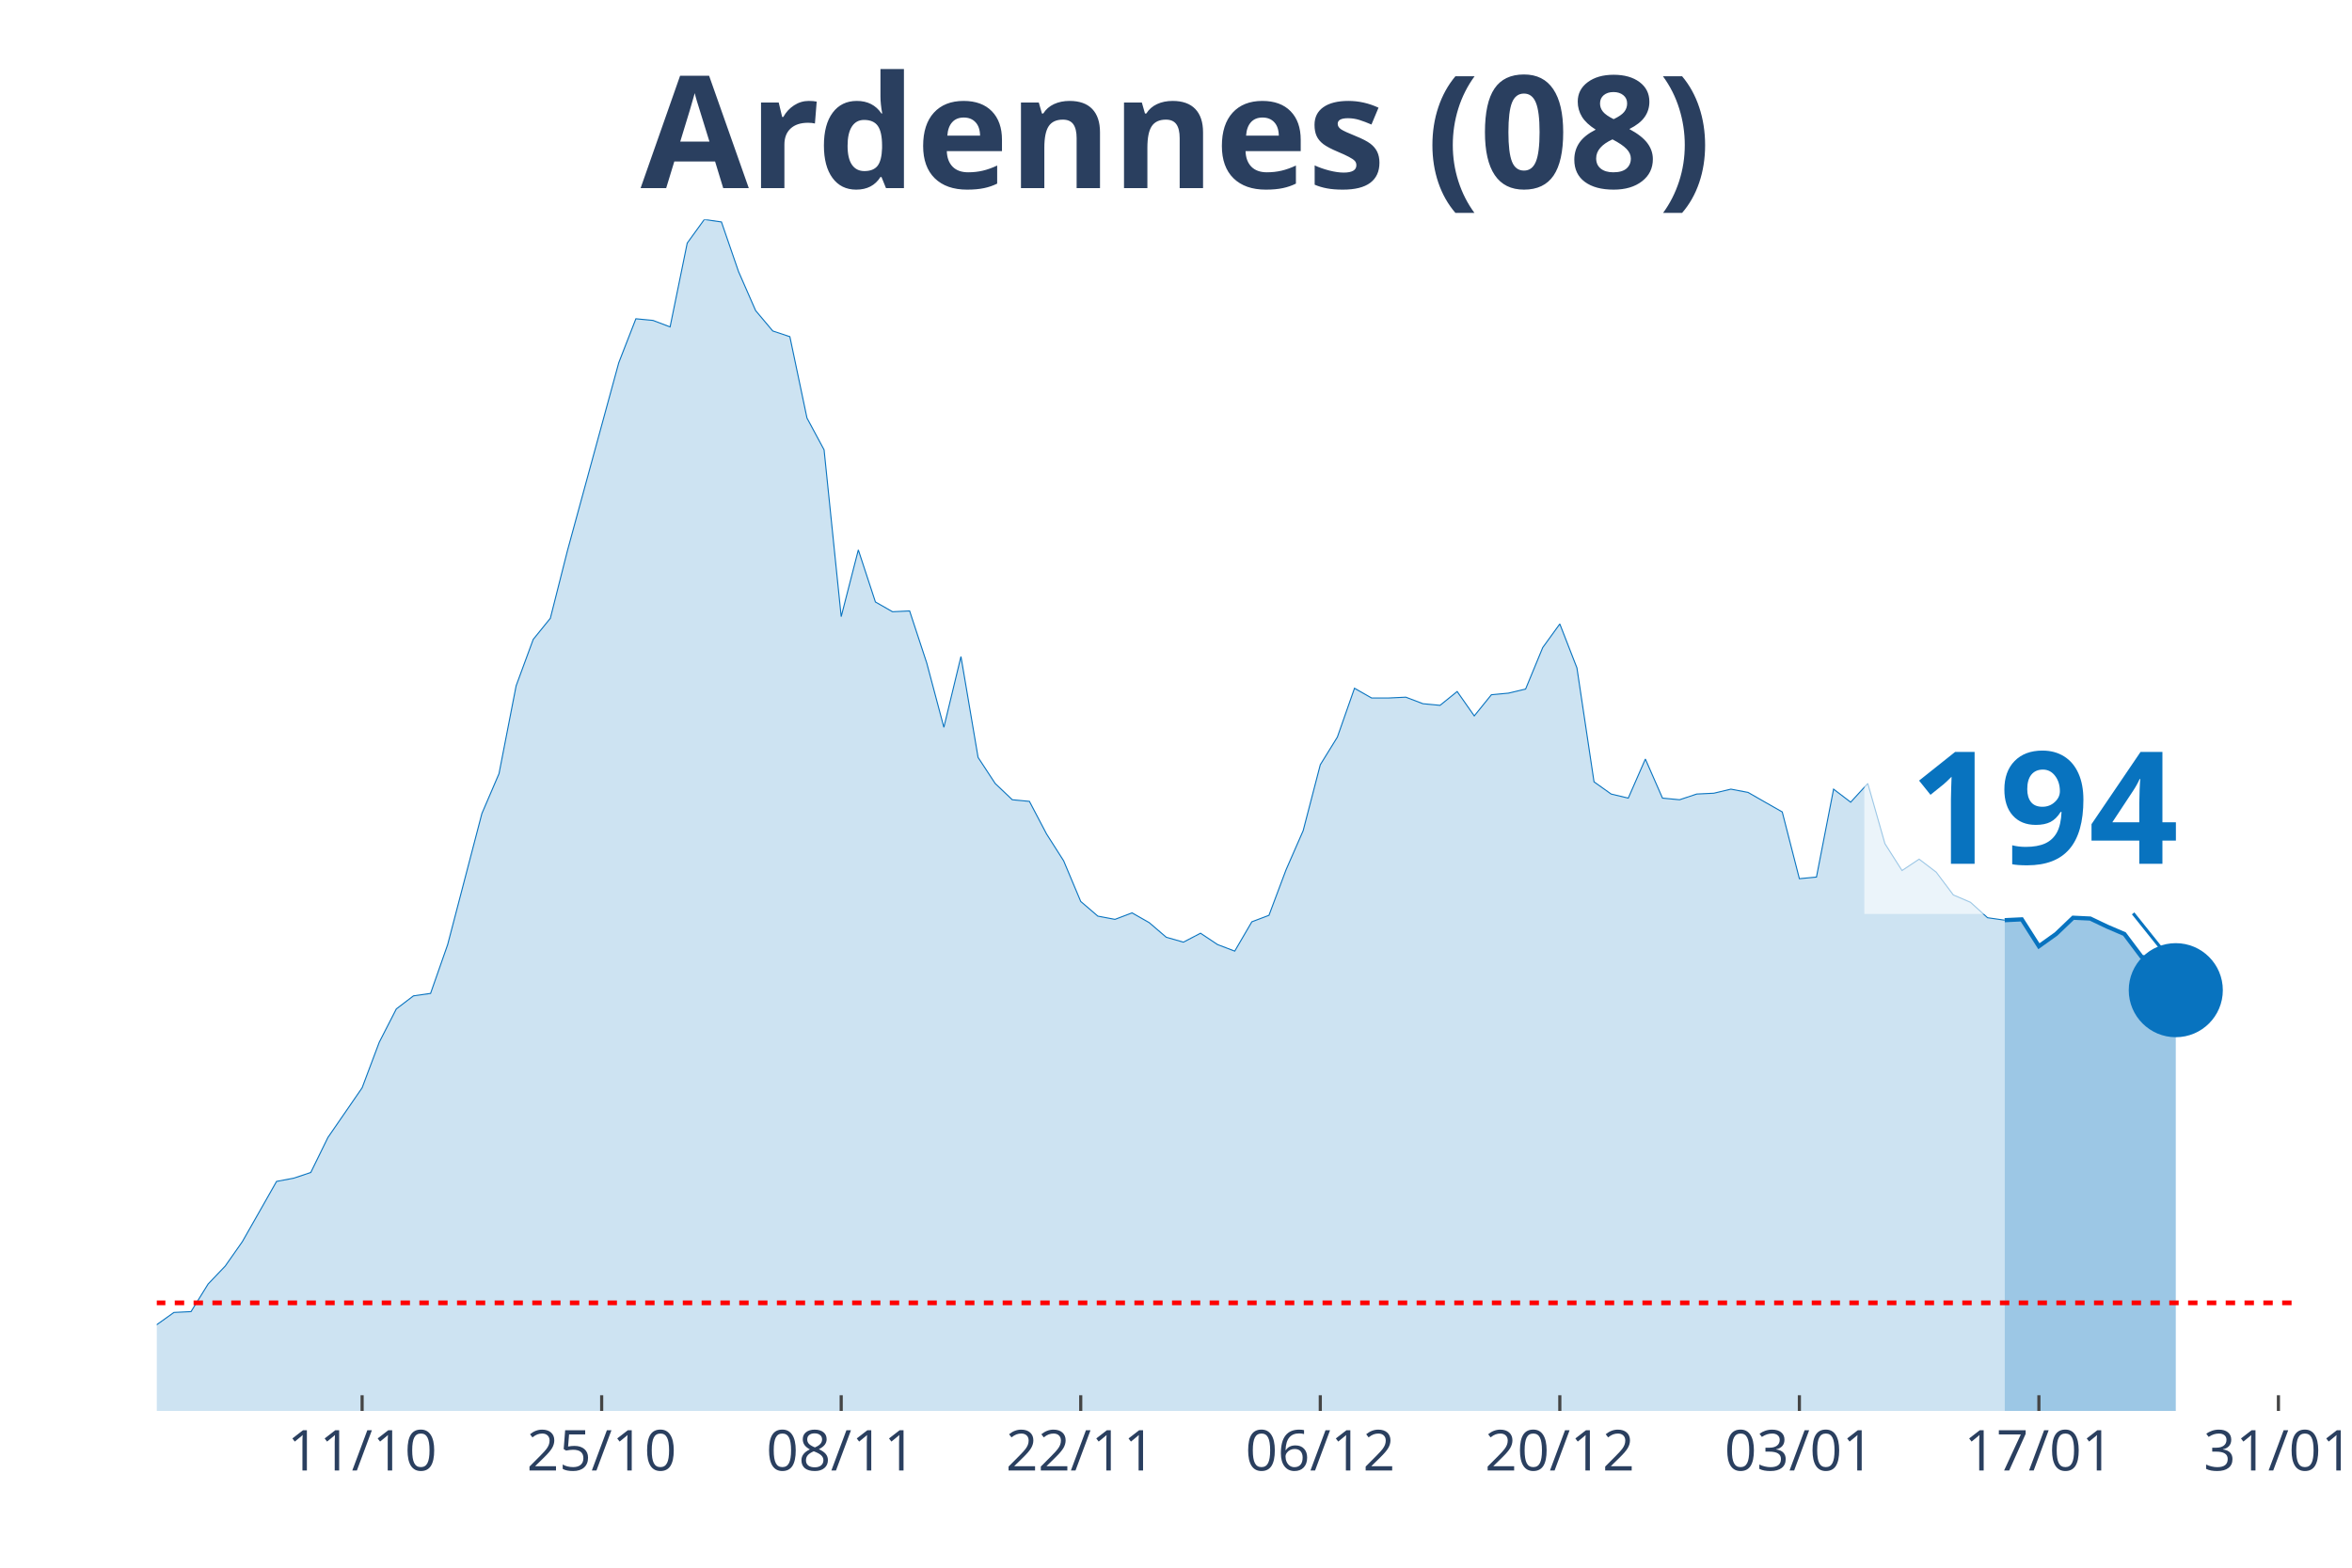
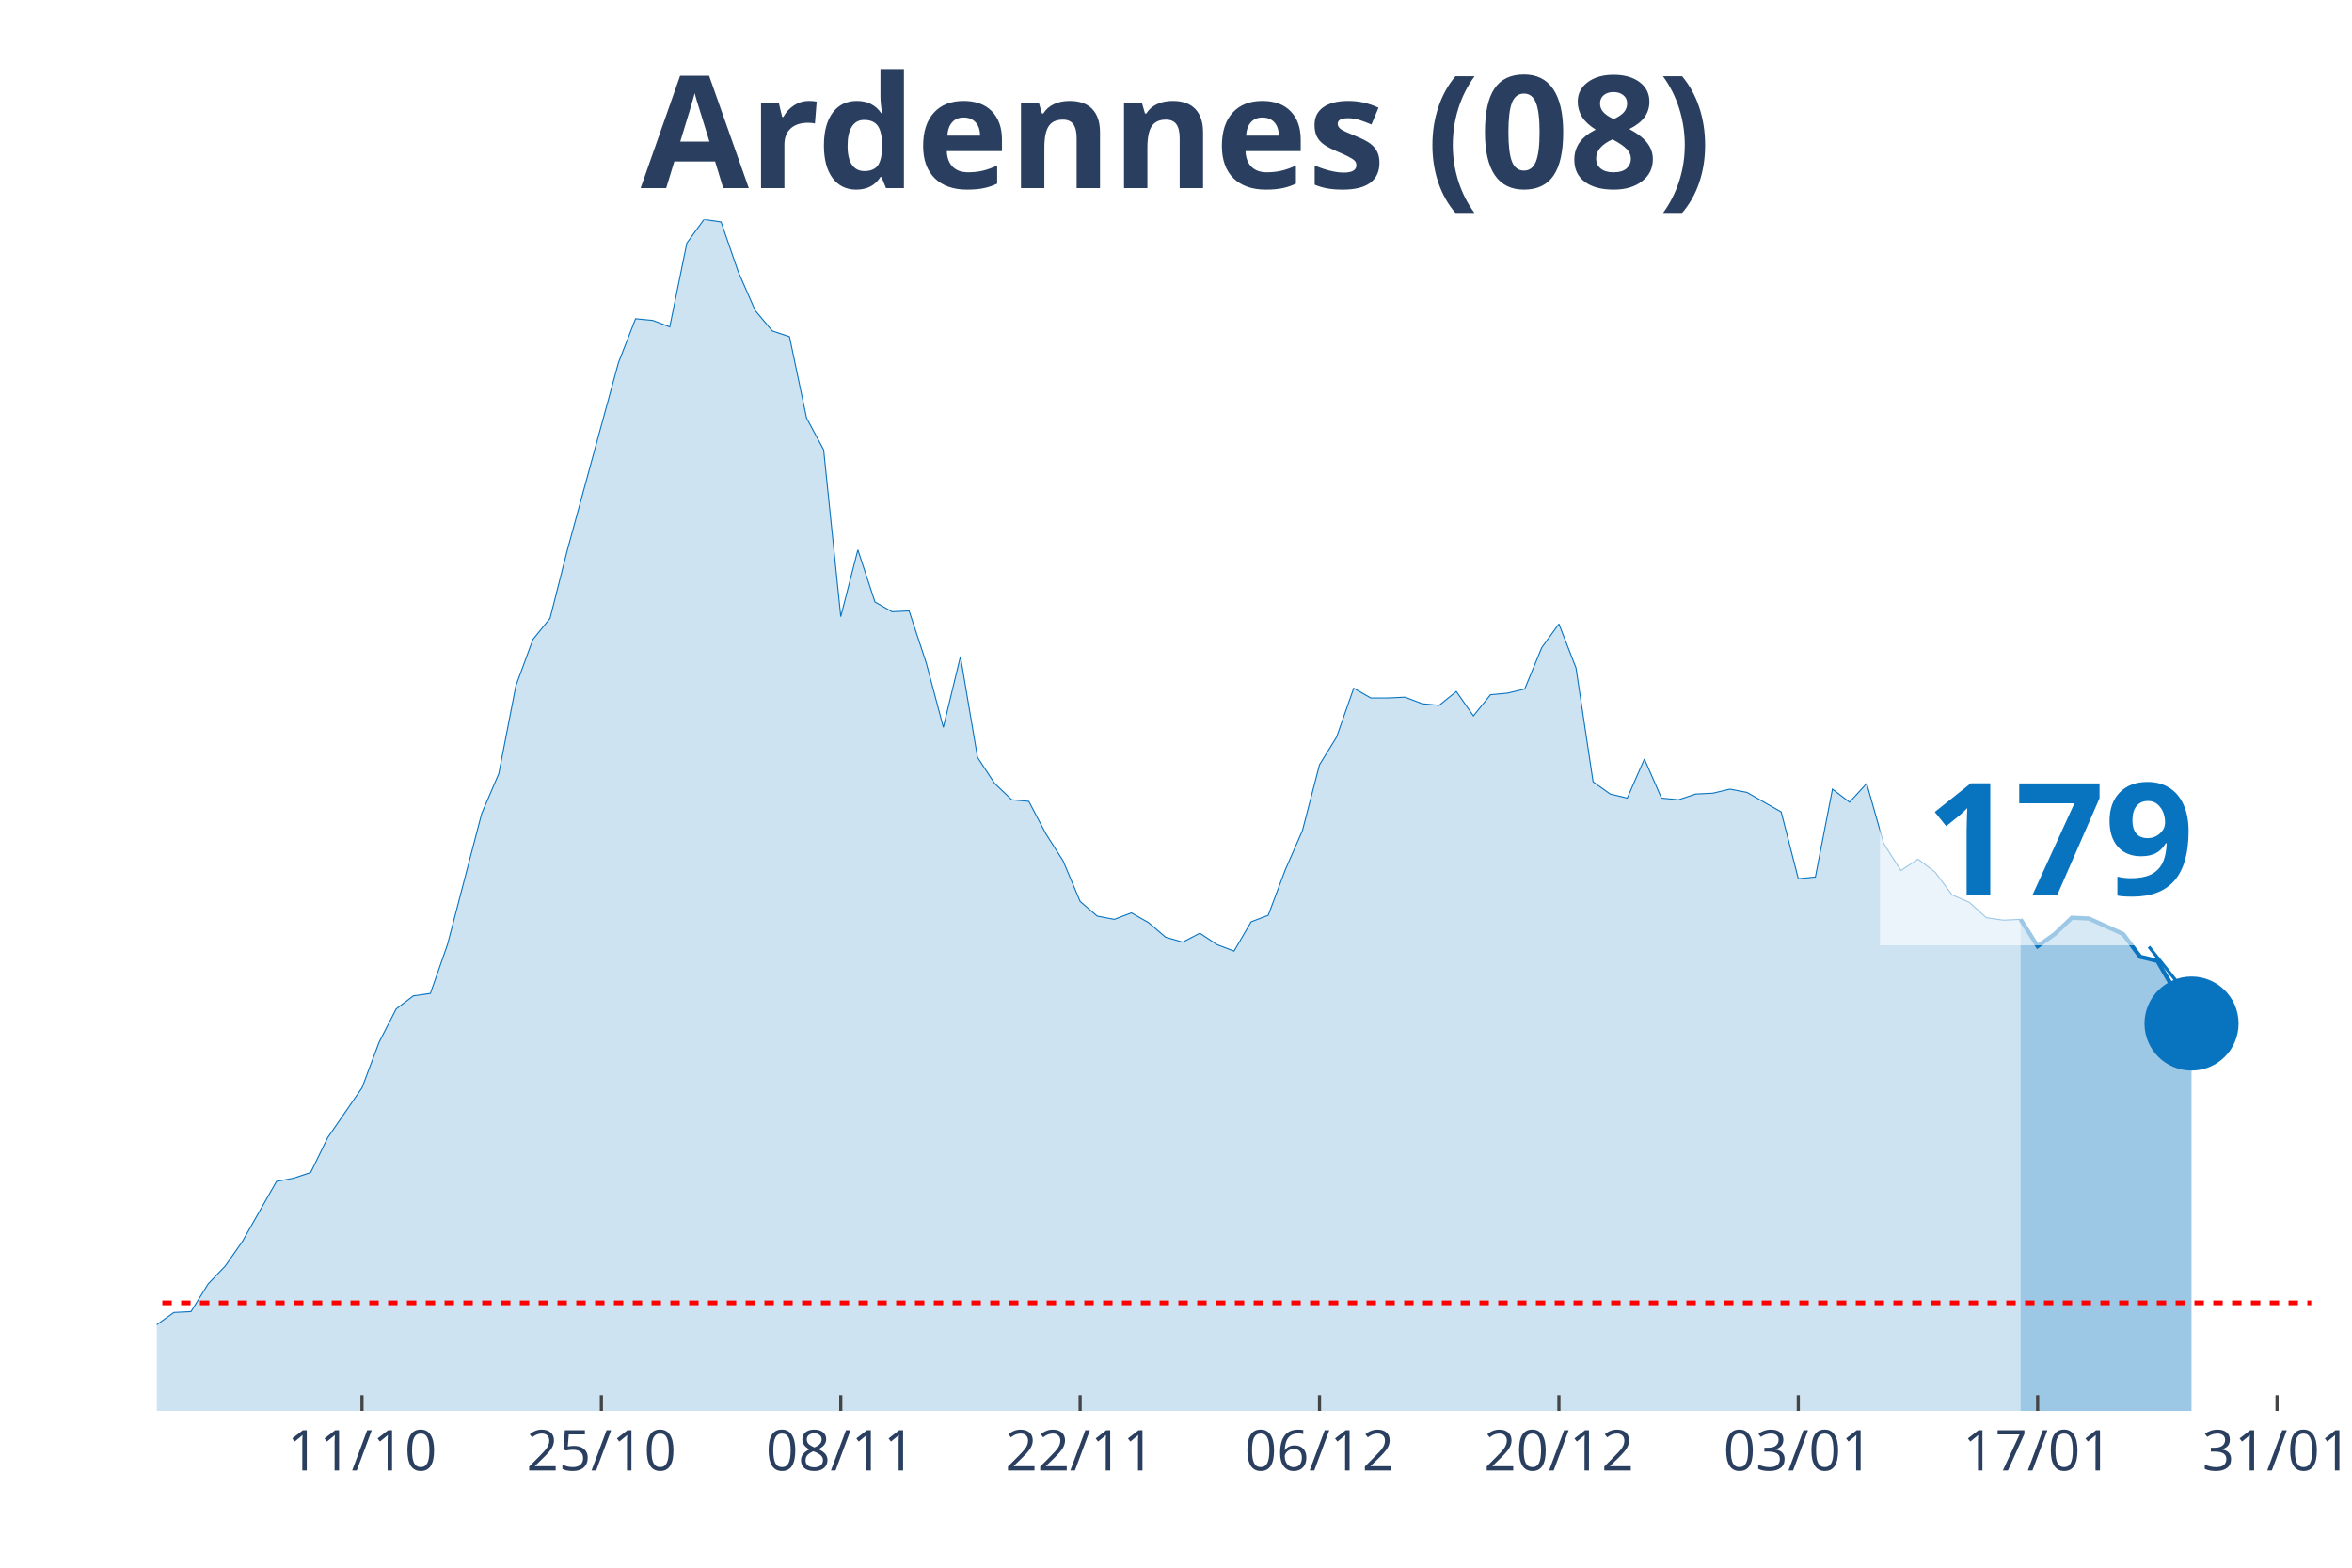
<svg xmlns="http://www.w3.org/2000/svg" class="main-svg" width="1125" height="750" style="" viewBox="0 0 750 500">
  <rect x="0" y="0" width="750" height="500" style="fill: rgb(0, 0, 0); fill-opacity: 0;" />
-   <defs id="defs-c4b1b7">
+   <defs id="defs-376695">
    <g class="clips">
-       <clipPath id="clipc4b1b7xyplot" class="plotclip">
-         <rect width="682" height="380" />
+       <clipPath id="clip376695xyplot" class="plotclip">
+         <rect width="687" height="380" />
      </clipPath>
-       <clipPath class="axesclip" id="clipc4b1b7x">
-         <rect x="50" y="0" width="682" height="500" />
+       <clipPath class="axesclip" id="clip376695x">
+         <rect x="50" y="0" width="687" height="500" />
      </clipPath>
-       <clipPath class="axesclip" id="clipc4b1b7y">
+       <clipPath class="axesclip" id="clip376695y">
        <rect x="0" y="70" width="750" height="380" />
      </clipPath>
-       <clipPath class="axesclip" id="clipc4b1b7xy">
-         <rect x="50" y="70" width="682" height="380" />
+       <clipPath class="axesclip" id="clip376695xy">
+         <rect x="50" y="70" width="687" height="380" />
      </clipPath>
    </g>
    <g class="gradients" />
  </defs>
  <g class="bglayer">
-     <rect class="bg" x="50" y="70" width="682" height="380" style="fill: rgb(0, 0, 0); fill-opacity: 0; stroke-width: 0;" />
+     <rect class="bg" x="50" y="70" width="687" height="380" style="fill: rgb(0, 0, 0); fill-opacity: 0; stroke-width: 0;" />
  </g>
  <g class="layer-below">
    <g class="imagelayer" />
    <g class="shapelayer" />
  </g>
  <g class="cartesianlayer">
    <g class="subplot xy">
      <g class="layer-subplot">
        <g class="shapelayer" />
        <g class="imagelayer" />
      </g>
      <g class="gridlayer">
        <g class="x">
-           <path class="xgrid crisp" transform="translate(115.47,0)" d="M0,70v380" style="stroke: rgb(255, 255, 255); stroke-opacity: 1; stroke-width: 1px;" />
-           <path class="xgrid crisp" transform="translate(191.86,0)" d="M0,70v380" style="stroke: rgb(255, 255, 255); stroke-opacity: 1; stroke-width: 1px;" />
-           <path class="xgrid crisp" transform="translate(268.24,0)" d="M0,70v380" style="stroke: rgb(255, 255, 255); stroke-opacity: 1; stroke-width: 1px;" />
-           <path class="xgrid crisp" transform="translate(344.62,0)" d="M0,70v380" style="stroke: rgb(255, 255, 255); stroke-opacity: 1; stroke-width: 1px;" />
-           <path class="xgrid crisp" transform="translate(421.01,0)" d="M0,70v380" style="stroke: rgb(255, 255, 255); stroke-opacity: 1; stroke-width: 1px;" />
-           <path class="xgrid crisp" transform="translate(497.39,0)" d="M0,70v380" style="stroke: rgb(255, 255, 255); stroke-opacity: 1; stroke-width: 1px;" />
-           <path class="xgrid crisp" transform="translate(573.78,0)" d="M0,70v380" style="stroke: rgb(255, 255, 255); stroke-opacity: 1; stroke-width: 1px;" />
-           <path class="xgrid crisp" transform="translate(650.16,0)" d="M0,70v380" style="stroke: rgb(255, 255, 255); stroke-opacity: 1; stroke-width: 1px;" />
-           <path class="xgrid crisp" transform="translate(726.54,0)" d="M0,70v380" style="stroke: rgb(255, 255, 255); stroke-opacity: 1; stroke-width: 1px;" />
+           <path class="xgrid crisp" transform="translate(115.43,0)" d="M0,70v380" style="stroke: rgb(255, 255, 255); stroke-opacity: 1; stroke-width: 1px;" />
+           <path class="xgrid crisp" transform="translate(191.76,0)" d="M0,70v380" style="stroke: rgb(255, 255, 255); stroke-opacity: 1; stroke-width: 1px;" />
+           <path class="xgrid crisp" transform="translate(268.1,0)" d="M0,70v380" style="stroke: rgb(255, 255, 255); stroke-opacity: 1; stroke-width: 1px;" />
+           <path class="xgrid crisp" transform="translate(344.43,0)" d="M0,70v380" style="stroke: rgb(255, 255, 255); stroke-opacity: 1; stroke-width: 1px;" />
+           <path class="xgrid crisp" transform="translate(420.76,0)" d="M0,70v380" style="stroke: rgb(255, 255, 255); stroke-opacity: 1; stroke-width: 1px;" />
+           <path class="xgrid crisp" transform="translate(497.1,0)" d="M0,70v380" style="stroke: rgb(255, 255, 255); stroke-opacity: 1; stroke-width: 1px;" />
+           <path class="xgrid crisp" transform="translate(573.43,0)" d="M0,70v380" style="stroke: rgb(255, 255, 255); stroke-opacity: 1; stroke-width: 1px;" />
+           <path class="xgrid crisp" transform="translate(649.76,0)" d="M0,70v380" style="stroke: rgb(255, 255, 255); stroke-opacity: 1; stroke-width: 1px;" />
+           <path class="xgrid crisp" transform="translate(726.1,0)" d="M0,70v380" style="stroke: rgb(255, 255, 255); stroke-opacity: 1; stroke-width: 1px;" />
        </g>
        <g class="y" />
      </g>
      <g class="zerolinelayer" />
      <path class="xlines-below" />
      <path class="ylines-below" />
      <g class="overlines-below" />
      <g class="xaxislayer-below" />
      <g class="yaxislayer-below" />
      <g class="overaxes-below" />
-       <g class="plot" transform="translate(50, 70)" clip-path="url('#clipc4b1b7xyplot')">
+       <g class="plot" transform="translate(50, 70)" clip-path="url('#clip376695xyplot')">
        <g class="scatterlayer mlayer">
-           <g class="trace scatter trace8d3487" style="stroke-miterlimit: 2;">
+           <g class="trace scatter trace1cd91e" style="stroke-miterlimit: 2;">
            <g class="fills">
              <g>
-                 <path class="js-fill" d="M589.25,380L-742.02,380L-742.02,374.81L-409.2,379.22L-403.74,379.74L-289.17,377.4L-283.71,378.18L-240.06,374.81L-234.61,374.29L-196.42,373.77L-190.96,371.95L-169.14,369.62L-163.68,368.06L-152.77,364.95L-147.31,362.61L-120.03,359.75L-114.58,363.13L-98.21,359.23L-92.75,360.27L-87.3,356.38L-81.84,354.56L-76.38,351.97L-70.93,353.27L-60.02,352.23L-54.56,349.89L-38.19,353.27L-32.74,355.34L-27.28,356.38L-21.82,358.98L-16.37,359.23L-10.91,358.46L-5.46,358.72L0,352.49L5.46,348.59L10.91,348.33L16.37,339.51L21.82,333.8L27.28,326.01L32.74,316.41L38.19,306.8L43.65,305.77L49.1,303.95L54.56,292.79L65.47,276.95L70.93,262.42L76.38,251.78L81.84,247.62L87.3,246.84L92.75,231.27L103.66,189.48L109.12,176.76L114.58,148.73L120.03,133.93L125.49,127.19L130.94,105.64L147.31,45.68L152.77,31.67L158.22,32.19L163.68,34.26L169.14,7.53L174.59,0L180.05,0.78L185.5,16.61L190.96,29.07L196.42,35.56L201.87,37.38L207.33,63.33L212.78,73.46L218.24,126.67L223.7,105.38L229.15,121.99L234.61,125.11L240.06,124.85L245.52,141.46L250.98,161.97L256.43,139.39L261.89,171.57L267.34,179.88L272.8,185.07L278.26,185.59L283.71,195.97L289.17,204.54L294.62,217.51L300.08,222.19L305.54,223.22L310.99,221.15L316.45,224.26L321.9,228.93L327.36,230.49L332.82,227.64L338.27,231.27L343.73,233.35L349.18,224L354.64,221.93L360.1,207.39L365.55,194.93L371.01,173.91L376.46,165.08L381.92,149.51L387.38,152.62L392.83,152.62L398.29,152.36L403.74,154.44L409.2,154.96L414.66,150.55L420.11,158.33L425.57,151.58L431.02,151.07L436.48,149.77L441.94,136.53L447.39,129L452.85,143.02L458.3,179.36L463.76,183.25L469.22,184.55L474.67,172.09L480.13,184.55L485.58,185.07L491.04,183.25L496.5,182.99L501.95,181.69L507.41,182.73L512.86,185.85L518.32,188.96L523.78,210.25L529.23,209.73L534.69,181.69L540.14,185.85L545.6,179.88L551.06,199.08L556.51,207.65L561.97,204.02L567.42,208.17L572.88,215.44L578.34,217.77L583.79,222.7L589.25,223.48" style="fill: rgb(8, 115, 191); fill-opacity: 0.2; stroke-width: 0;" />
+                 <path class="js-fill" d="M594.31,380L-741.52,380L-741.52,374.81L-408.93,379.22L-403.48,379.74L-288.98,377.4L-283.52,378.18L-245.36,375.07L-239.9,374.81L-201.74,373.77L-196.29,373.77L-185.38,371.69L-179.93,371.43L-141.76,362.09L-136.31,361.83L-130.86,360.27L-125.4,361.57L-119.95,359.75L-114.5,363.13L-98.14,359.23L-92.69,360.27L-87.24,356.38L-81.79,354.56L-76.33,351.97L-70.88,353.27L-59.98,352.23L-54.52,349.89L-38.17,353.27L-32.71,355.34L-27.26,356.38L-21.81,358.98L-16.36,359.23L-10.9,358.46L-5.45,358.72L0,352.49L5.45,348.59L10.9,348.33L16.36,339.51L21.81,333.8L27.26,326.01L32.71,316.41L38.17,306.8L43.62,305.77L49.07,303.95L54.52,292.79L65.43,276.95L70.88,262.42L76.33,251.78L81.79,247.62L87.24,246.84L92.69,231.27L103.6,189.48L109.05,176.76L114.5,148.73L119.95,133.93L125.4,127.19L130.86,105.64L147.21,45.68L152.67,31.67L158.12,32.19L163.57,34.26L169.02,7.53L174.48,0L179.93,0.78L185.38,16.61L190.83,29.07L196.29,35.56L201.74,37.38L207.19,63.33L212.64,73.46L218.1,126.67L223.55,105.38L229,121.99L234.45,125.11L239.9,124.85L245.36,141.46L250.81,161.97L256.26,139.39L261.71,171.57L267.17,179.88L272.62,185.07L278.07,185.59L283.52,195.97L288.98,204.54L294.43,217.51L299.88,222.19L305.33,223.22L310.79,221.15L316.24,224.26L321.69,228.93L327.14,230.49L332.6,227.64L338.05,231.27L343.5,233.35L348.95,224L354.4,221.93L359.86,207.39L365.31,194.93L370.76,173.91L376.21,165.08L381.67,149.51L387.12,152.62L392.57,152.62L398.02,152.36L403.48,154.44L408.93,154.96L414.38,150.55L419.83,158.33L425.29,151.58L430.74,151.07L436.19,149.77L441.64,136.53L447.1,129L452.55,143.02L458,179.36L463.45,183.25L468.9,184.55L474.36,172.09L479.81,184.55L485.26,185.07L490.71,183.25L496.17,182.99L501.62,181.69L507.07,182.73L512.52,185.85L517.98,188.96L523.43,210.25L528.88,209.73L534.33,181.69L539.79,185.85L545.24,179.88L550.69,199.08L556.14,207.65L561.6,204.02L567.05,208.17L572.5,215.44L577.95,217.77L583.4,222.7L588.86,223.48L594.31,223.22" style="fill: rgb(8, 115, 191); fill-opacity: 0.2; stroke-width: 0;" />
              </g>
            </g>
            <g class="errorbars" />
            <g class="lines">
-               <path class="js-line" d="M-742.02,374.81L-409.2,379.22L-403.74,379.74L-289.17,377.4L-283.71,378.18L-240.06,374.81L-234.61,374.29L-196.42,373.77L-190.96,371.95L-169.14,369.62L-163.68,368.06L-152.77,364.95L-147.31,362.61L-120.03,359.75L-114.58,363.13L-98.21,359.23L-92.75,360.27L-87.3,356.38L-81.84,354.56L-76.38,351.97L-70.93,353.27L-60.02,352.23L-54.56,349.89L-38.19,353.27L-32.74,355.34L-27.28,356.38L-21.82,358.98L-16.37,359.23L-10.91,358.46L-5.46,358.72L0,352.49L5.46,348.59L10.91,348.33L16.37,339.51L21.82,333.8L27.28,326.01L32.74,316.41L38.19,306.8L43.65,305.77L49.1,303.95L54.56,292.79L65.47,276.95L70.93,262.42L76.38,251.78L81.84,247.62L87.3,246.84L92.75,231.27L103.66,189.48L109.12,176.76L114.58,148.73L120.03,133.93L125.49,127.19L130.94,105.64L147.31,45.68L152.77,31.67L158.22,32.19L163.68,34.26L169.14,7.53L174.59,0L180.05,0.78L185.5,16.61L190.96,29.07L196.42,35.56L201.87,37.38L207.33,63.33L212.78,73.46L218.24,126.67L223.7,105.38L229.15,121.99L234.61,125.11L240.06,124.85L245.52,141.46L250.98,161.97L256.43,139.39L261.89,171.57L267.34,179.88L272.8,185.07L278.26,185.59L283.71,195.97L289.17,204.54L294.62,217.51L300.08,222.19L305.54,223.22L310.99,221.15L316.45,224.26L321.9,228.93L327.36,230.49L332.82,227.64L338.27,231.27L343.73,233.35L349.18,224L354.64,221.93L360.1,207.39L365.55,194.93L371.01,173.91L376.46,165.08L381.92,149.51L387.38,152.62L392.83,152.62L398.29,152.36L403.74,154.44L409.2,154.96L414.66,150.55L420.11,158.33L425.57,151.58L431.02,151.07L436.48,149.77L441.94,136.53L447.39,129L452.85,143.02L458.3,179.36L463.76,183.25L469.22,184.55L474.67,172.09L480.13,184.55L485.58,185.07L491.04,183.25L496.5,182.99L501.95,181.69L507.41,182.73L512.86,185.85L518.32,188.96L523.78,210.25L529.23,209.73L534.69,181.69L540.14,185.85L545.6,179.88L551.06,199.08L556.51,207.65L561.97,204.02L567.42,208.17L572.88,215.44L578.34,217.77L583.79,222.7L589.25,223.48" style="vector-effect: non-scaling-stroke; fill: none; stroke: rgb(8, 115, 191); stroke-opacity: 1; stroke-width: 0.5px; opacity: 1;" />
+               <path class="js-line" d="M-741.52,374.81L-408.93,379.22L-403.48,379.74L-288.98,377.4L-283.52,378.18L-245.36,375.07L-239.9,374.81L-201.74,373.77L-196.29,373.77L-185.38,371.69L-179.93,371.43L-141.76,362.09L-136.31,361.83L-130.86,360.27L-125.4,361.57L-119.95,359.75L-114.5,363.13L-98.14,359.23L-92.69,360.27L-87.24,356.38L-81.79,354.56L-76.33,351.97L-70.88,353.27L-59.98,352.23L-54.52,349.89L-38.17,353.27L-32.71,355.34L-27.26,356.38L-21.81,358.98L-16.36,359.23L-10.9,358.46L-5.45,358.72L0,352.49L5.45,348.59L10.9,348.33L16.36,339.51L21.81,333.8L27.26,326.01L32.71,316.41L38.17,306.8L43.62,305.77L49.07,303.95L54.52,292.79L65.43,276.95L70.88,262.42L76.33,251.78L81.79,247.62L87.24,246.84L92.69,231.27L103.6,189.48L109.05,176.76L114.5,148.73L119.95,133.93L125.4,127.19L130.86,105.64L147.21,45.68L152.67,31.67L158.12,32.19L163.57,34.26L169.02,7.53L174.48,0L179.93,0.78L185.38,16.61L190.83,29.07L196.29,35.56L201.74,37.38L207.19,63.33L212.64,73.46L218.1,126.67L223.55,105.38L229,121.99L234.45,125.11L239.9,124.85L245.36,141.46L250.81,161.97L256.26,139.39L261.71,171.57L267.17,179.88L272.62,185.07L278.07,185.59L283.52,195.97L288.98,204.54L294.43,217.51L299.88,222.19L305.33,223.22L310.79,221.15L316.24,224.26L321.69,228.93L327.14,230.49L332.6,227.64L338.05,231.27L343.5,233.35L348.95,224L354.4,221.93L359.86,207.39L365.31,194.93L370.76,173.91L376.21,165.08L381.67,149.51L387.12,152.62L392.57,152.62L398.02,152.36L403.48,154.44L408.93,154.96L414.38,150.55L419.83,158.33L425.29,151.58L430.74,151.07L436.19,149.77L441.64,136.53L447.1,129L452.55,143.02L458,179.36L463.45,183.25L468.9,184.55L474.36,172.09L479.81,184.55L485.26,185.07L490.71,183.25L496.17,182.99L501.62,181.69L507.07,182.73L512.52,185.85L517.98,188.96L523.43,210.25L528.88,209.73L534.33,181.69L539.79,185.85L545.24,179.88L550.69,199.08L556.14,207.65L561.6,204.02L567.05,208.17L572.5,215.44L577.95,217.77L583.4,222.7L588.86,223.48L594.31,223.22" style="vector-effect: non-scaling-stroke; fill: none; stroke: rgb(8, 115, 191); stroke-opacity: 1; stroke-width: 0.5px; opacity: 1;" />
            </g>
            <g class="points" />
            <g class="text" />
          </g>
-           <g class="trace scatter traceb1ba61" style="stroke-miterlimit: 2;">
+           <g class="trace scatter trace28c248" style="stroke-miterlimit: 2;">
            <g class="fills">
              <g>
-                 <path class="js-fill" d="M643.81,380L589.25,380L589.25,223.48L594.7,223.22L600.16,231.79L605.62,227.9L611.07,222.7L616.53,222.96L621.98,225.56L627.44,227.9L632.9,235.16L638.35,236.46L643.81,245.81" style="fill: rgb(8, 115, 191); fill-opacity: 0.4; stroke-width: 0;" />
+                 <path class="js-fill" d="M648.83,380L594.31,380L594.31,223.22L599.76,231.79L605.21,227.9L610.67,222.7L616.12,222.96L627.02,227.9L632.48,235.16L637.93,236.46L643.38,245.81L648.83,256.45" style="fill: rgb(8, 115, 191); fill-opacity: 0.4; stroke-width: 0;" />
              </g>
            </g>
            <g class="errorbars" />
            <g class="lines">
-               <path class="js-line" d="M589.25,223.48L594.7,223.22L600.16,231.79L605.62,227.9L611.07,222.7L616.53,222.96L621.98,225.56L627.44,227.9L632.9,235.16L638.35,236.46L643.81,245.81" style="vector-effect: non-scaling-stroke; fill: none; stroke: rgb(8, 115, 191); stroke-opacity: 1; stroke-width: 2px; opacity: 1;" />
+               <path class="js-line" d="M594.31,223.22L599.76,231.79L605.21,227.9L610.67,222.7L616.12,222.96L627.02,227.9L632.48,235.16L637.93,236.46L643.38,245.81L648.83,256.45" style="vector-effect: non-scaling-stroke; fill: none; stroke: rgb(8, 115, 191); stroke-opacity: 1; stroke-width: 2px; opacity: 1;" />
            </g>
            <g class="points" />
            <g class="text" />
          </g>
-           <g class="trace scatter traceed2e24" style="stroke-miterlimit: 2; opacity: 1;">
+           <g class="trace scatter traceeac934" style="stroke-miterlimit: 2; opacity: 1;">
            <g class="fills" />
            <g class="errorbars" />
            <g class="lines" />
            <g class="points">
-               <path class="point" transform="translate(643.81,245.81)" d="M15,0A15,15 0 1,1 0,-15A15,15 0 0,1 15,0Z" style="opacity: 1; stroke-width: 0px; fill: rgb(8, 115, 191); fill-opacity: 1;" />
+               <path class="point" transform="translate(648.83,256.45)" d="M15,0A15,15 0 1,1 0,-15A15,15 0 0,1 15,0Z" style="opacity: 1; stroke-width: 0px; fill: rgb(8, 115, 191); fill-opacity: 1;" />
            </g>
            <g class="text" />
          </g>
        </g>
      </g>
      <g class="overplot" />
      <path class="xlines-above crisp" style="fill: none; stroke-width: 1px; stroke: rgb(0, 0, 0); stroke-opacity: 0;" d="" />
      <path class="ylines-above crisp" style="fill: none;" d="M0,0" />
      <g class="overlines-above" />
      <g class="xaxislayer-above">
-         <path class="xtick ticks crisp" d="M0,450v-5" transform="translate(115.47,0)" style="stroke: rgb(68, 68, 68); stroke-opacity: 1; stroke-width: 1px;" />
-         <path class="xtick ticks crisp" d="M0,450v-5" transform="translate(191.86,0)" style="stroke: rgb(68, 68, 68); stroke-opacity: 1; stroke-width: 1px;" />
-         <path class="xtick ticks crisp" d="M0,450v-5" transform="translate(268.24,0)" style="stroke: rgb(68, 68, 68); stroke-opacity: 1; stroke-width: 1px;" />
-         <path class="xtick ticks crisp" d="M0,450v-5" transform="translate(344.62,0)" style="stroke: rgb(68, 68, 68); stroke-opacity: 1; stroke-width: 1px;" />
-         <path class="xtick ticks crisp" d="M0,450v-5" transform="translate(421.01,0)" style="stroke: rgb(68, 68, 68); stroke-opacity: 1; stroke-width: 1px;" />
-         <path class="xtick ticks crisp" d="M0,450v-5" transform="translate(497.39,0)" style="stroke: rgb(68, 68, 68); stroke-opacity: 1; stroke-width: 1px;" />
-         <path class="xtick ticks crisp" d="M0,450v-5" transform="translate(573.78,0)" style="stroke: rgb(68, 68, 68); stroke-opacity: 1; stroke-width: 1px;" />
-         <path class="xtick ticks crisp" d="M0,450v-5" transform="translate(650.16,0)" style="stroke: rgb(68, 68, 68); stroke-opacity: 1; stroke-width: 1px;" />
-         <path class="xtick ticks crisp" d="M0,450v-5" transform="translate(726.54,0)" style="stroke: rgb(68, 68, 68); stroke-opacity: 1; stroke-width: 1px;" />
+         <path class="xtick ticks crisp" d="M0,450v-5" transform="translate(115.43,0)" style="stroke: rgb(68, 68, 68); stroke-opacity: 1; stroke-width: 1px;" />
+         <path class="xtick ticks crisp" d="M0,450v-5" transform="translate(191.76,0)" style="stroke: rgb(68, 68, 68); stroke-opacity: 1; stroke-width: 1px;" />
+         <path class="xtick ticks crisp" d="M0,450v-5" transform="translate(268.1,0)" style="stroke: rgb(68, 68, 68); stroke-opacity: 1; stroke-width: 1px;" />
+         <path class="xtick ticks crisp" d="M0,450v-5" transform="translate(344.43,0)" style="stroke: rgb(68, 68, 68); stroke-opacity: 1; stroke-width: 1px;" />
+         <path class="xtick ticks crisp" d="M0,450v-5" transform="translate(420.76,0)" style="stroke: rgb(68, 68, 68); stroke-opacity: 1; stroke-width: 1px;" />
+         <path class="xtick ticks crisp" d="M0,450v-5" transform="translate(497.1,0)" style="stroke: rgb(68, 68, 68); stroke-opacity: 1; stroke-width: 1px;" />
+         <path class="xtick ticks crisp" d="M0,450v-5" transform="translate(573.43,0)" style="stroke: rgb(68, 68, 68); stroke-opacity: 1; stroke-width: 1px;" />
+         <path class="xtick ticks crisp" d="M0,450v-5" transform="translate(649.76,0)" style="stroke: rgb(68, 68, 68); stroke-opacity: 1; stroke-width: 1px;" />
+         <path class="xtick ticks crisp" d="M0,450v-5" transform="translate(726.1,0)" style="stroke: rgb(68, 68, 68); stroke-opacity: 1; stroke-width: 1px;" />
        <g class="xtick">
-           <text text-anchor="middle" x="0" y="469" transform="translate(115.47,0)" style="font-family: 'Open Sans', verdana, arial, sans-serif; font-size: 18px; fill: rgb(42, 63, 95); fill-opacity: 1; white-space: pre;">11/10</text>
+           <text text-anchor="middle" x="0" y="469" transform="translate(115.43,0)" style="font-family: 'Open Sans', verdana, arial, sans-serif; font-size: 18px; fill: rgb(42, 63, 95); fill-opacity: 1; white-space: pre;">11/10</text>
        </g>
        <g class="xtick">
-           <text text-anchor="middle" x="0" y="469" transform="translate(191.86,0)" style="font-family: 'Open Sans', verdana, arial, sans-serif; font-size: 18px; fill: rgb(42, 63, 95); fill-opacity: 1; white-space: pre;">25/10</text>
+           <text text-anchor="middle" x="0" y="469" transform="translate(191.76,0)" style="font-family: 'Open Sans', verdana, arial, sans-serif; font-size: 18px; fill: rgb(42, 63, 95); fill-opacity: 1; white-space: pre;">25/10</text>
        </g>
        <g class="xtick">
-           <text text-anchor="middle" x="0" y="469" transform="translate(268.24,0)" style="font-family: 'Open Sans', verdana, arial, sans-serif; font-size: 18px; fill: rgb(42, 63, 95); fill-opacity: 1; white-space: pre;">08/11</text>
+           <text text-anchor="middle" x="0" y="469" transform="translate(268.1,0)" style="font-family: 'Open Sans', verdana, arial, sans-serif; font-size: 18px; fill: rgb(42, 63, 95); fill-opacity: 1; white-space: pre;">08/11</text>
        </g>
        <g class="xtick">
-           <text text-anchor="middle" x="0" y="469" transform="translate(344.62,0)" style="font-family: 'Open Sans', verdana, arial, sans-serif; font-size: 18px; fill: rgb(42, 63, 95); fill-opacity: 1; white-space: pre;">22/11</text>
+           <text text-anchor="middle" x="0" y="469" transform="translate(344.43,0)" style="font-family: 'Open Sans', verdana, arial, sans-serif; font-size: 18px; fill: rgb(42, 63, 95); fill-opacity: 1; white-space: pre;">22/11</text>
        </g>
        <g class="xtick">
-           <text text-anchor="middle" x="0" y="469" transform="translate(421.01,0)" style="font-family: 'Open Sans', verdana, arial, sans-serif; font-size: 18px; fill: rgb(42, 63, 95); fill-opacity: 1; white-space: pre;">06/12</text>
+           <text text-anchor="middle" x="0" y="469" transform="translate(420.76,0)" style="font-family: 'Open Sans', verdana, arial, sans-serif; font-size: 18px; fill: rgb(42, 63, 95); fill-opacity: 1; white-space: pre;">06/12</text>
        </g>
        <g class="xtick">
-           <text text-anchor="middle" x="0" y="469" transform="translate(497.39,0)" style="font-family: 'Open Sans', verdana, arial, sans-serif; font-size: 18px; fill: rgb(42, 63, 95); fill-opacity: 1; white-space: pre;">20/12</text>
+           <text text-anchor="middle" x="0" y="469" transform="translate(497.1,0)" style="font-family: 'Open Sans', verdana, arial, sans-serif; font-size: 18px; fill: rgb(42, 63, 95); fill-opacity: 1; white-space: pre;">20/12</text>
        </g>
        <g class="xtick">
-           <text text-anchor="middle" x="0" y="469" transform="translate(573.78,0)" style="font-family: 'Open Sans', verdana, arial, sans-serif; font-size: 18px; fill: rgb(42, 63, 95); fill-opacity: 1; white-space: pre;">03/01</text>
+           <text text-anchor="middle" x="0" y="469" transform="translate(573.43,0)" style="font-family: 'Open Sans', verdana, arial, sans-serif; font-size: 18px; fill: rgb(42, 63, 95); fill-opacity: 1; white-space: pre;">03/01</text>
        </g>
        <g class="xtick">
-           <text text-anchor="middle" x="0" y="469" transform="translate(650.16,0)" style="font-family: 'Open Sans', verdana, arial, sans-serif; font-size: 18px; fill: rgb(42, 63, 95); fill-opacity: 1; white-space: pre;">17/01</text>
+           <text text-anchor="middle" x="0" y="469" transform="translate(649.76,0)" style="font-family: 'Open Sans', verdana, arial, sans-serif; font-size: 18px; fill: rgb(42, 63, 95); fill-opacity: 1; white-space: pre;">17/01</text>
        </g>
        <g class="xtick">
-           <text text-anchor="middle" x="0" y="469" transform="translate(726.54,0)" style="font-family: 'Open Sans', verdana, arial, sans-serif; font-size: 18px; fill: rgb(42, 63, 95); fill-opacity: 1; white-space: pre;">31/01</text>
+           <text text-anchor="middle" x="0" y="469" transform="translate(726.1,0)" style="font-family: 'Open Sans', verdana, arial, sans-serif; font-size: 18px; fill: rgb(42, 63, 95); fill-opacity: 1; white-space: pre;">31/01</text>
        </g>
      </g>
      <g class="yaxislayer-above" />
      <g class="overaxes-above" />
    </g>
  </g>
  <g class="polarlayer" />
  <g class="ternarylayer" />
  <g class="geolayer" />
  <g class="funnelarealayer" />
  <g class="pielayer" />
  <g class="treemaplayer" />
  <g class="sunburstlayer" />
  <g class="glimages" />
-   <defs id="topdefs-c4b1b7">
+   <defs id="topdefs-376695">
    <g class="clips" />
  </defs>
  <g class="layer-above">
    <g class="imagelayer" />
    <g class="shapelayer">
-       <path data-index="0" fill-rule="evenodd" d="M-3016.27,415.54L972.06,415.54" clip-path="url('#clipc4b1b7xy')" style="opacity: 1; stroke: rgb(255, 0, 0); stroke-opacity: 1; fill: rgb(0, 0, 0); fill-opacity: 0; stroke-dasharray: 3px, 3px; stroke-width: 1.5px;" />
+       <path data-index="0" fill-rule="evenodd" d="M-3014.24,415.54L971.45,415.54" clip-path="url('#clip376695xy')" style="opacity: 1; stroke: rgb(255, 0, 0); stroke-opacity: 1; fill: rgb(0, 0, 0); fill-opacity: 0; stroke-dasharray: 3px, 3px; stroke-width: 1.5px;" />
    </g>
  </g>
  <g class="infolayer">
    <g class="g-gtitle">
      <text class="gtitle" x="375" y="25" text-anchor="middle" dy="0.7em" style="font-family: 'Open Sans', verdana, arial, sans-serif; font-size: 50px; fill: rgb(42, 63, 95); opacity: 1; font-weight: normal; white-space: pre;">
        <tspan style="font-weight:bold">Ardennes (08)</tspan>
      </text>
    </g>
    <g class="g-xtitle" />
    <g class="annotation" data-index="0" style="opacity: 1;">
-       <g class="annotation-text-g" transform="rotate(0,651.81,255.81)">
-         <g class="cursor-pointer" transform="translate(594, 220)">
+       <g class="annotation-text-g" transform="rotate(0,656.83,266.45)">
+         <g class="cursor-pointer" transform="translate(599, 230)">
          <rect class="bg" x="0.5" y="0.5" width="115" height="71" style="stroke-width: 1px; stroke: rgb(0, 0, 0); stroke-opacity: 0; fill: rgb(255, 255, 255); fill-opacity: 0.6;" />
          <text class="annotation-text" text-anchor="middle" x="57.812" y="55.5" style="font-family: 'Open Sans', verdana, arial, sans-serif; font-size: 50px; fill: rgb(8, 115, 191); fill-opacity: 1; white-space: pre;">
-             <tspan style="font-weight:bold">194 </tspan>
+             <tspan style="font-weight:bold">179 </tspan>
          </text>
        </g>
      </g>
      <g class="annotation-arrow-g" style="opacity: 1;">
-         <path d="M680.21,291.31L691.81,305.81" style="stroke-width: 1px; stroke: rgb(8, 115, 191); stroke-opacity: 1; stroke-dasharray: 0px, 0px, 18.569px, 18.569px;" />
+         <path d="M685.23,301.95L696.83,316.45" style="stroke-width: 1px; stroke: rgb(8, 115, 191); stroke-opacity: 1; stroke-dasharray: 0px, 0px, 18.569px, 18.569px;" />
      </g>
    </g>
  </g>
</svg>
